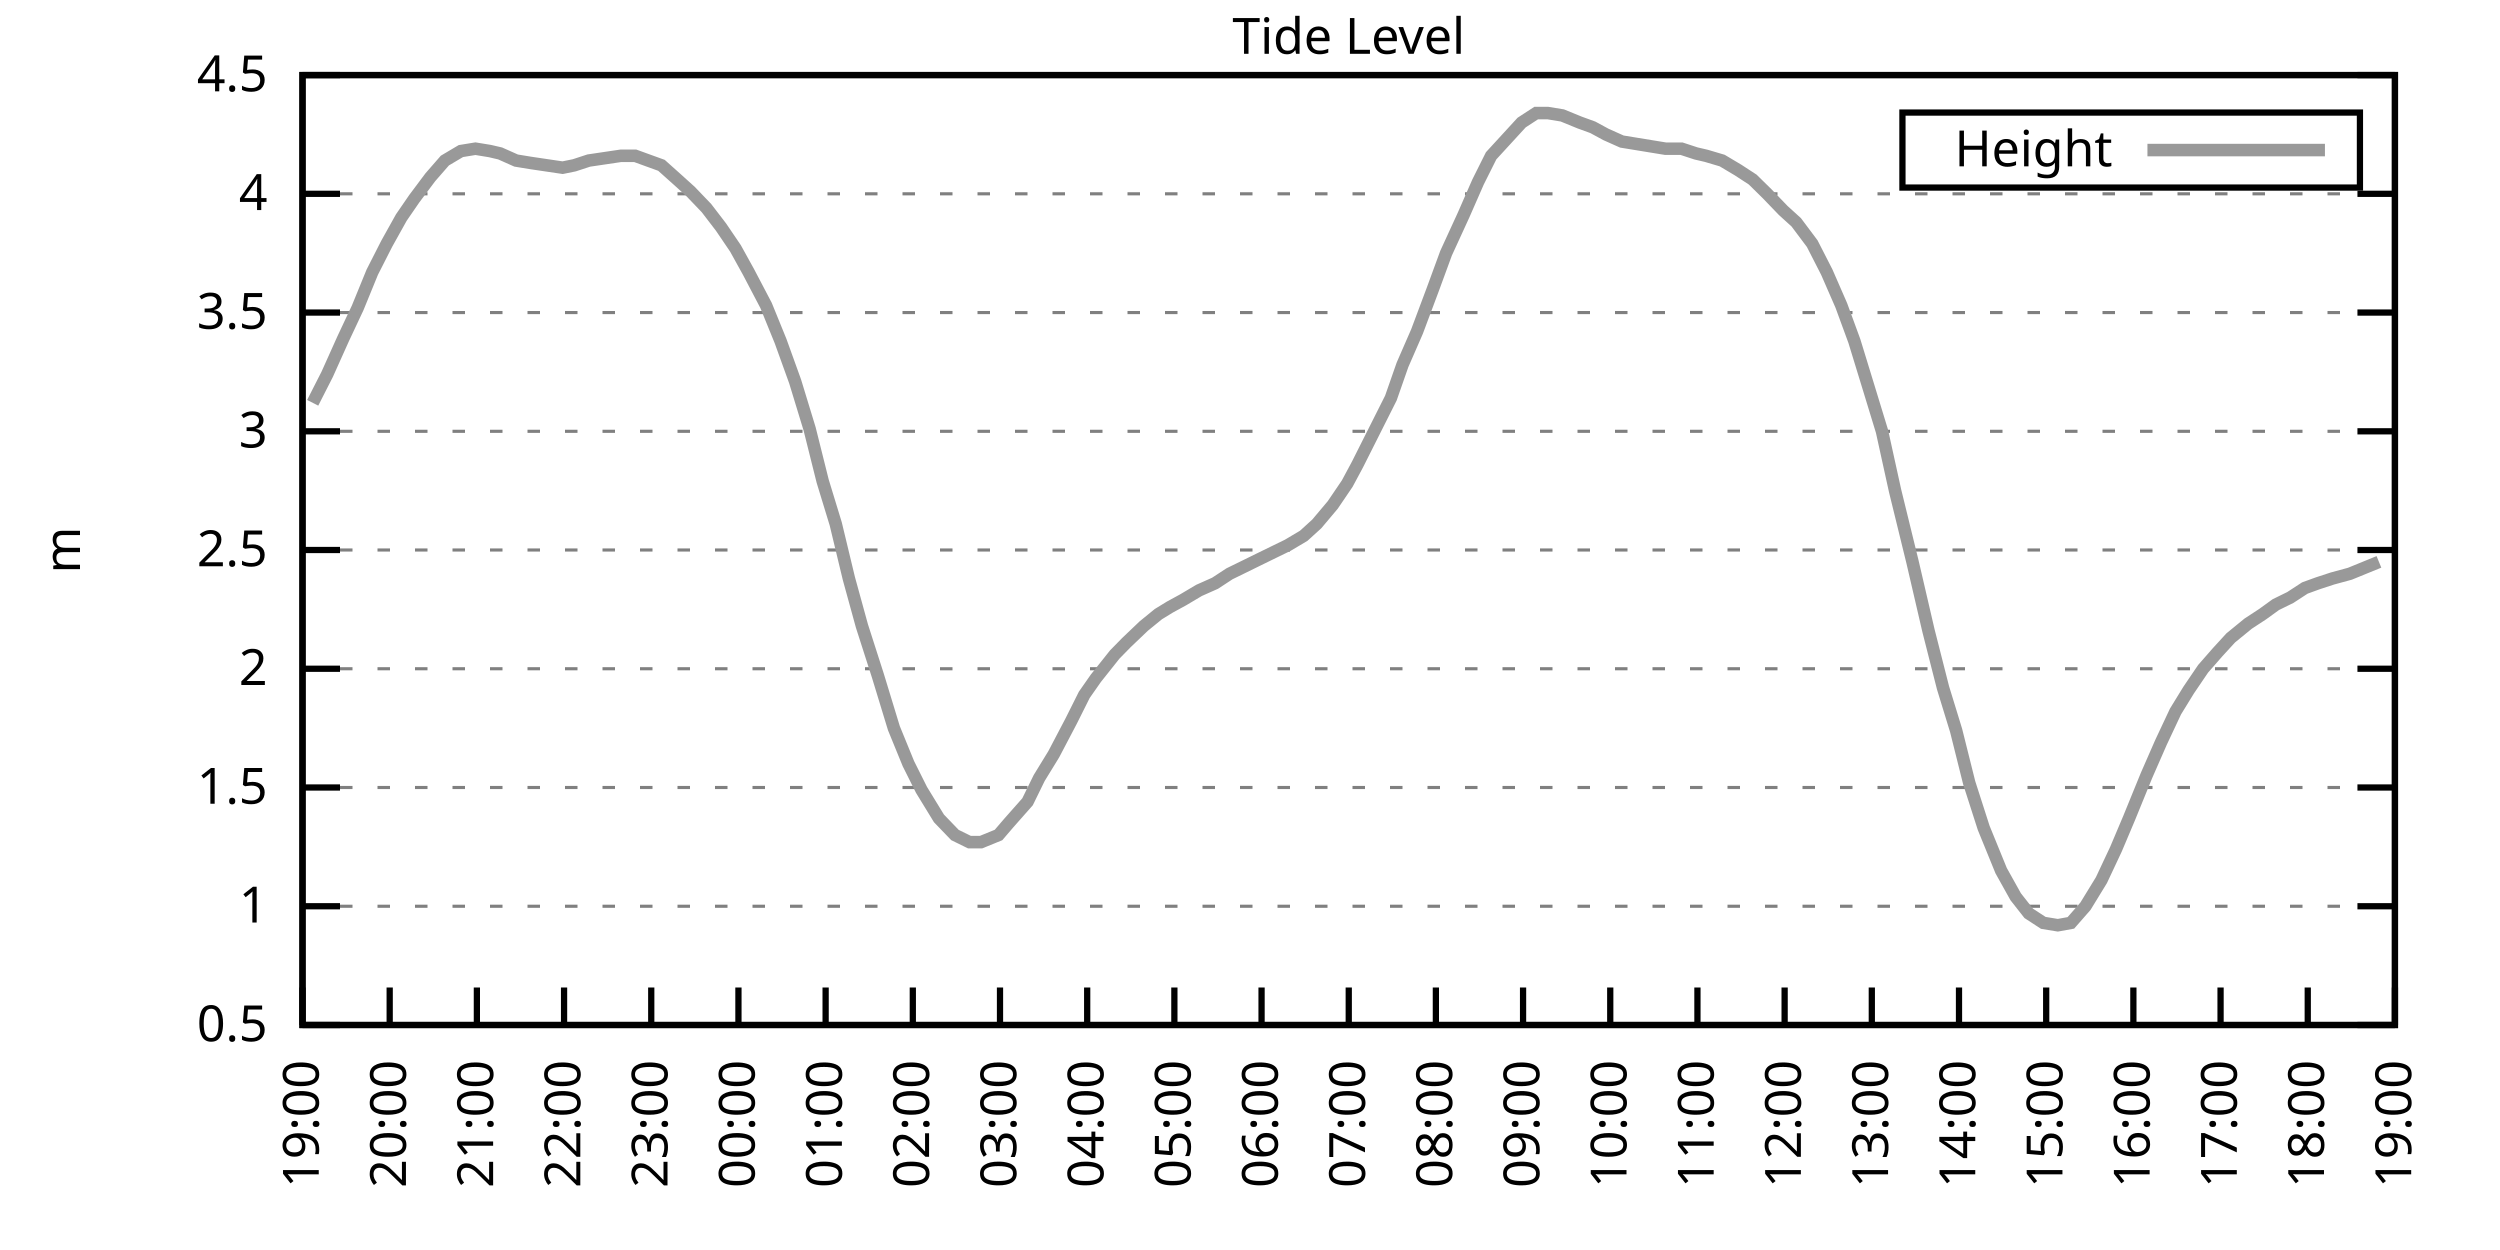
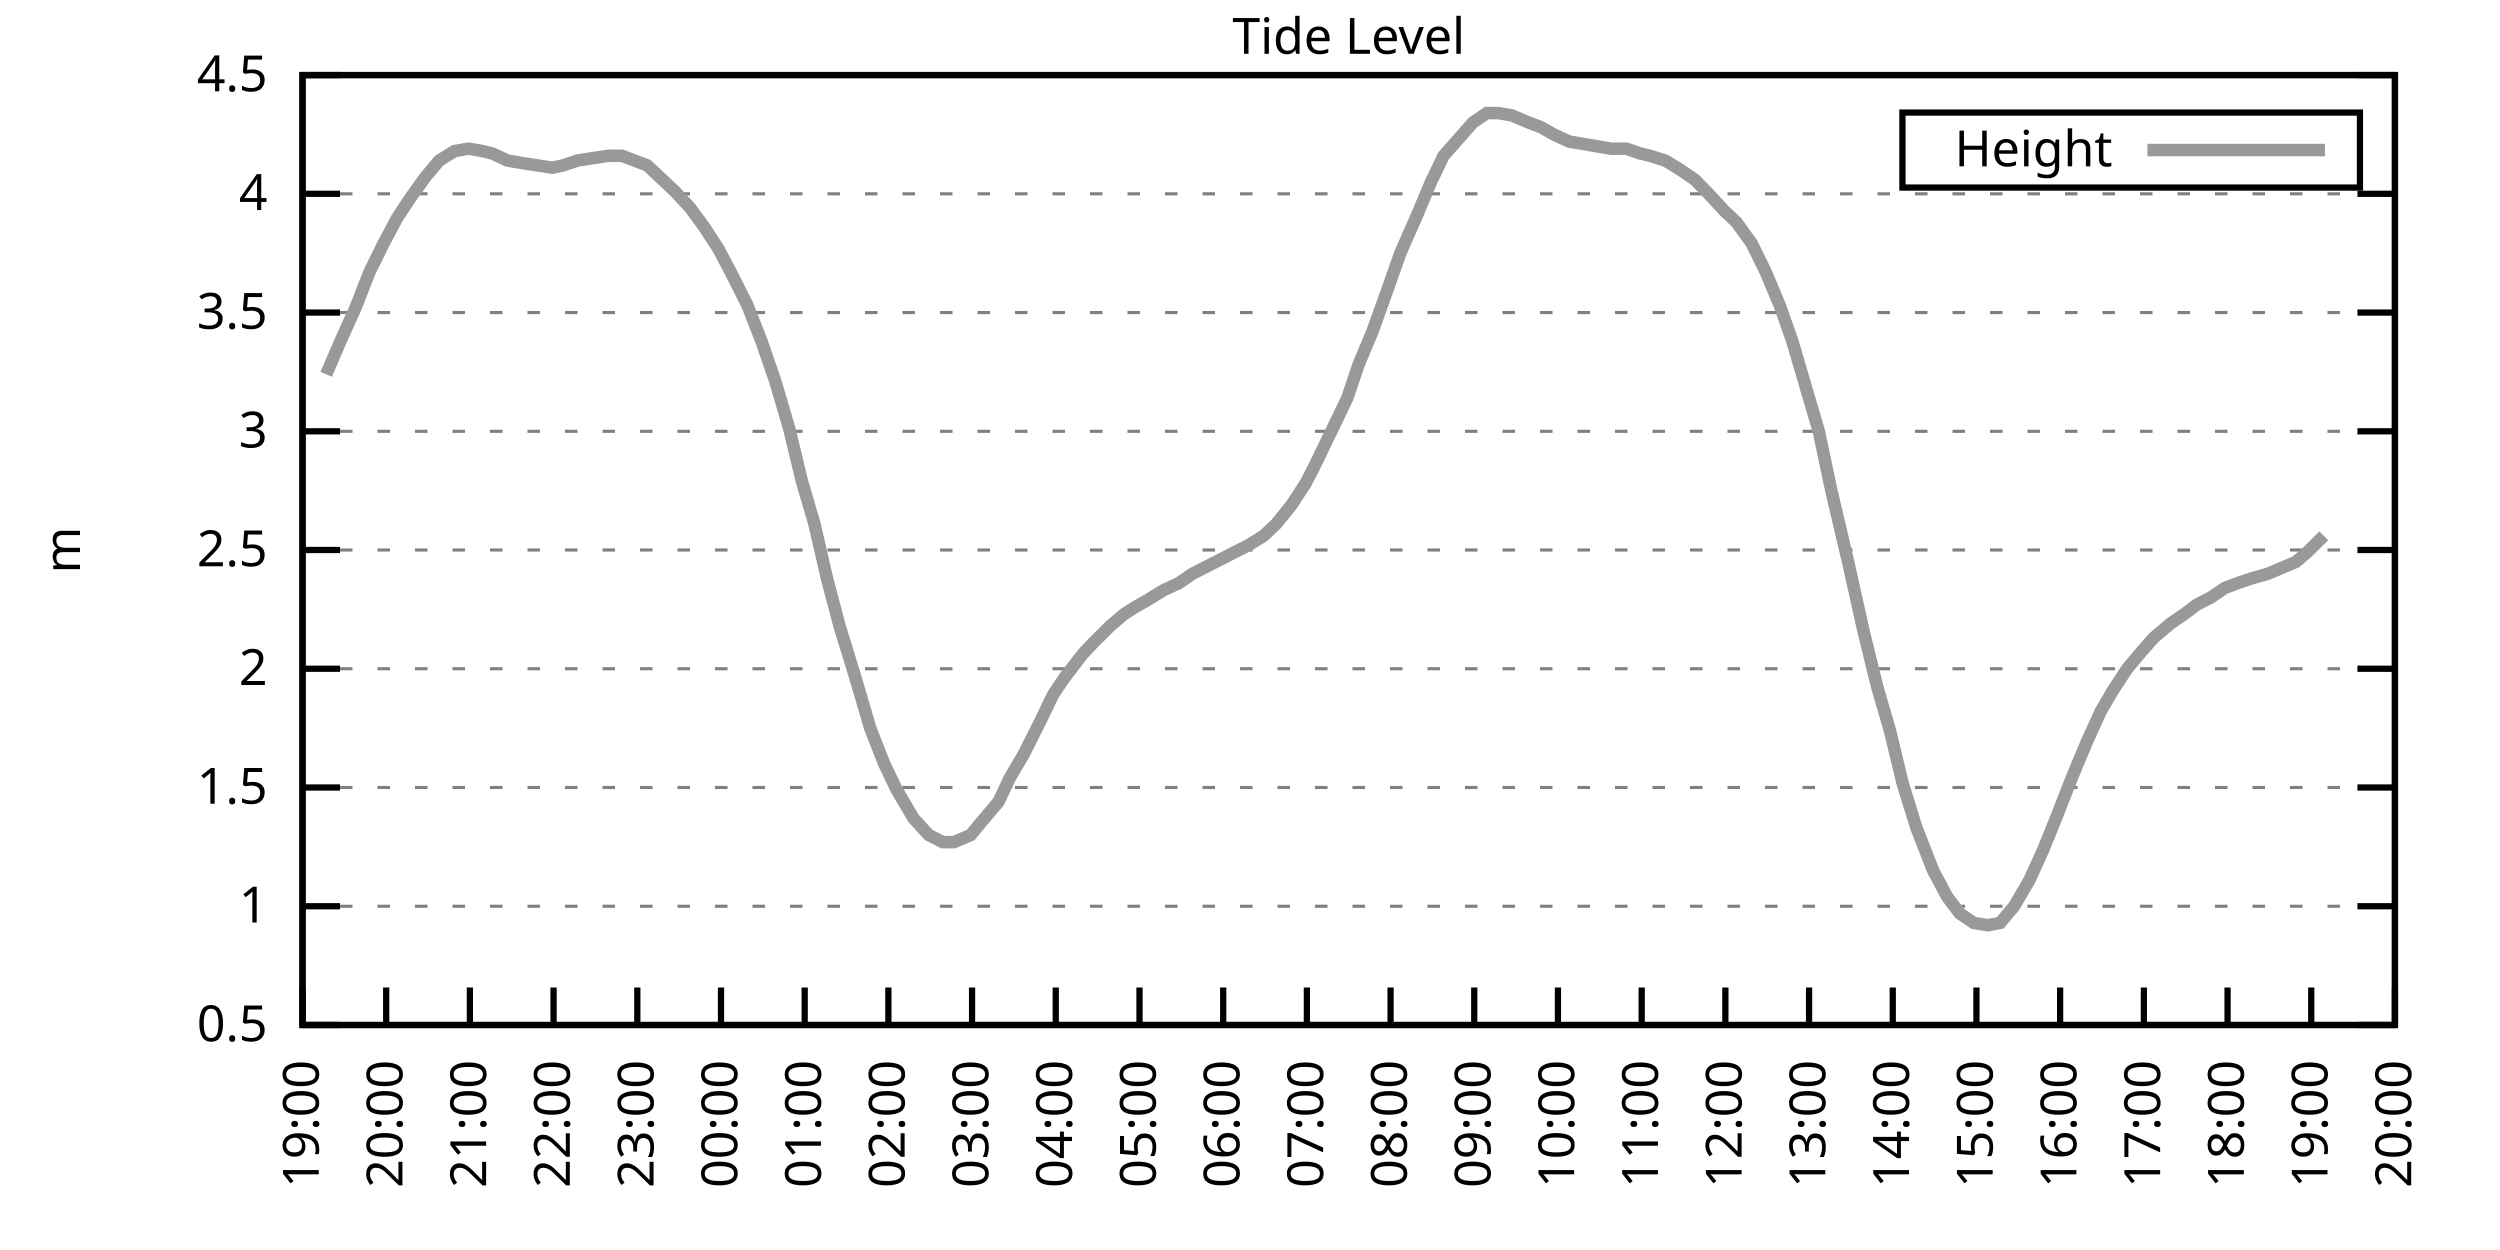
<svg xmlns="http://www.w3.org/2000/svg" xmlns:xlink="http://www.w3.org/1999/xlink" width="400" height="200" viewBox="0 0 400 200">
  <g id="gnuplot_canvas">
    <rect x="0" y="0" width="400" height="200" fill="none" />
    <defs>
      <circle id="gpDot" r="0.5" stroke-width="0.5" stroke="currentColor" />
      <path id="gpPt0" stroke-width="0.333" stroke="currentColor" d="M-1,0 h2 M0,-1 v2" />
      <path id="gpPt1" stroke-width="0.333" stroke="currentColor" d="M-1,-1 L1,1 M1,-1 L-1,1" />
      <path id="gpPt2" stroke-width="0.333" stroke="currentColor" d="M-1,0 L1,0 M0,-1 L0,1 M-1,-1 L1,1 M-1,1 L1,-1" />
      <rect id="gpPt3" stroke-width="0.333" stroke="currentColor" x="-1" y="-1" width="2" height="2" />
      <rect id="gpPt4" stroke-width="0.333" stroke="currentColor" fill="currentColor" x="-1" y="-1" width="2" height="2" />
      <circle id="gpPt5" stroke-width="0.333" stroke="currentColor" cx="0" cy="0" r="1" />
      <use xlink:href="#gpPt5" id="gpPt6" fill="currentColor" stroke="none" />
      <path id="gpPt7" stroke-width="0.333" stroke="currentColor" d="M0,-1.33 L-1.33,0.67 L1.33,0.67 z" />
      <use xlink:href="#gpPt7" id="gpPt8" fill="currentColor" stroke="none" />
      <use xlink:href="#gpPt7" id="gpPt9" stroke="currentColor" transform="rotate(180)" />
      <use xlink:href="#gpPt9" id="gpPt10" fill="currentColor" stroke="none" />
      <use xlink:href="#gpPt3" id="gpPt11" stroke="currentColor" transform="rotate(45)" />
      <use xlink:href="#gpPt11" id="gpPt12" fill="currentColor" stroke="none" />
      <path id="gpPt13" stroke-width="0.333" stroke="currentColor" d="M0,1.330 L1.265,0.411 L0.782,-1.067 L-0.782,-1.076 L-1.265,0.411 z" />
      <use xlink:href="#gpPt13" id="gpPt14" fill="currentColor" stroke="none" />
      <filter id="textbox" filterUnits="objectBoundingBox" x="0" y="0" height="1" width="1">
        <feFlood flood-color="white" flood-opacity="1" result="bgnd" />
        <feComposite in="SourceGraphic" in2="bgnd" operator="atop" />
      </filter>
      <filter id="greybox" filterUnits="objectBoundingBox" x="0" y="0" height="1" width="1">
        <feFlood flood-color="lightgrey" flood-opacity="1" result="grey" />
        <feComposite in="SourceGraphic" in2="grey" operator="atop" />
      </filter>
    </defs>
    <g fill="none" color="white" stroke="currentColor" stroke-width="1.00" stroke-linecap="butt" stroke-linejoin="miter">
</g>
    <g fill="none" color="black" stroke="currentColor" stroke-width="1.00" stroke-linecap="butt" stroke-linejoin="miter">
      <g stroke="none" shape-rendering="crispEdges">
        <polygon fill="rgb(255, 255, 255)" points="48.40,164.00 383.18,164.00 383.18,12.02 48.40,12.02 " />
      </g>
    </g>
    <g fill="none" color="black" stroke="currentColor" stroke-width="1.00" stroke-linecap="butt" stroke-linejoin="miter">
</g>
    <g fill="none" color="black" stroke="black" stroke-width="0.50" stroke-linecap="butt" stroke-linejoin="miter">
</g>
    <g fill="none" color="gray" stroke="currentColor" stroke-width="0.50" stroke-linecap="butt" stroke-linejoin="miter">
      <path stroke="gray" stroke-dasharray="2,4" class="gridline" d="M48.40,164.00 L383.19,164.00  " />
    </g>
    <g fill="none" color="gray" stroke="gray" stroke-width="1.00" stroke-linecap="butt" stroke-linejoin="miter">
</g>
    <g fill="none" color="black" stroke="currentColor" stroke-width="1.00" stroke-linecap="butt" stroke-linejoin="miter">
      <path stroke="black" d="M48.40,164.00 L54.40,164.00 M383.19,164.00 L377.19,164.00  " />
      <g transform="translate(42.80,166.60)" stroke="none" fill="black" font-family="Sans" font-size="8.00" text-anchor="end">
        <text>
          <tspan font-family="Sans"> 0.5</tspan>
        </text>
      </g>
    </g>
    <g fill="none" color="black" stroke="currentColor" stroke-width="1.00" stroke-linecap="butt" stroke-linejoin="miter">
</g>
    <g fill="none" color="black" stroke="black" stroke-width="0.50" stroke-linecap="butt" stroke-linejoin="miter">
</g>
    <g fill="none" color="gray" stroke="currentColor" stroke-width="0.50" stroke-linecap="butt" stroke-linejoin="miter">
      <path stroke="gray" stroke-dasharray="2,4" class="gridline" d="M48.40,145.00 L383.19,145.00  " />
    </g>
    <g fill="none" color="gray" stroke="gray" stroke-width="1.00" stroke-linecap="butt" stroke-linejoin="miter">
</g>
    <g fill="none" color="black" stroke="currentColor" stroke-width="1.00" stroke-linecap="butt" stroke-linejoin="miter">
      <path stroke="black" d="M48.40,145.00 L54.40,145.00 M383.19,145.00 L377.19,145.00  " />
      <g transform="translate(42.80,147.60)" stroke="none" fill="black" font-family="Sans" font-size="8.00" text-anchor="end">
        <text>
          <tspan font-family="Sans"> 1</tspan>
        </text>
      </g>
    </g>
    <g fill="none" color="black" stroke="currentColor" stroke-width="1.00" stroke-linecap="butt" stroke-linejoin="miter">
</g>
    <g fill="none" color="black" stroke="black" stroke-width="0.50" stroke-linecap="butt" stroke-linejoin="miter">
</g>
    <g fill="none" color="gray" stroke="currentColor" stroke-width="0.50" stroke-linecap="butt" stroke-linejoin="miter">
      <path stroke="gray" stroke-dasharray="2,4" class="gridline" d="M48.40,126.00 L383.19,126.00  " />
    </g>
    <g fill="none" color="gray" stroke="gray" stroke-width="1.00" stroke-linecap="butt" stroke-linejoin="miter">
</g>
    <g fill="none" color="black" stroke="currentColor" stroke-width="1.00" stroke-linecap="butt" stroke-linejoin="miter">
      <path stroke="black" d="M48.40,126.00 L54.40,126.00 M383.19,126.00 L377.19,126.00  " />
      <g transform="translate(42.80,128.60)" stroke="none" fill="black" font-family="Sans" font-size="8.00" text-anchor="end">
        <text>
          <tspan font-family="Sans"> 1.5</tspan>
        </text>
      </g>
    </g>
    <g fill="none" color="black" stroke="currentColor" stroke-width="1.00" stroke-linecap="butt" stroke-linejoin="miter">
</g>
    <g fill="none" color="black" stroke="black" stroke-width="0.50" stroke-linecap="butt" stroke-linejoin="miter">
</g>
    <g fill="none" color="gray" stroke="currentColor" stroke-width="0.50" stroke-linecap="butt" stroke-linejoin="miter">
      <path stroke="gray" stroke-dasharray="2,4" class="gridline" d="M48.40,107.00 L383.19,107.00  " />
    </g>
    <g fill="none" color="gray" stroke="gray" stroke-width="1.00" stroke-linecap="butt" stroke-linejoin="miter">
</g>
    <g fill="none" color="black" stroke="currentColor" stroke-width="1.00" stroke-linecap="butt" stroke-linejoin="miter">
      <path stroke="black" d="M48.40,107.00 L54.40,107.00 M383.19,107.00 L377.19,107.00  " />
      <g transform="translate(42.80,109.60)" stroke="none" fill="black" font-family="Sans" font-size="8.00" text-anchor="end">
        <text>
          <tspan font-family="Sans"> 2</tspan>
        </text>
      </g>
    </g>
    <g fill="none" color="black" stroke="currentColor" stroke-width="1.00" stroke-linecap="butt" stroke-linejoin="miter">
</g>
    <g fill="none" color="black" stroke="black" stroke-width="0.50" stroke-linecap="butt" stroke-linejoin="miter">
</g>
    <g fill="none" color="gray" stroke="currentColor" stroke-width="0.50" stroke-linecap="butt" stroke-linejoin="miter">
      <path stroke="gray" stroke-dasharray="2,4" class="gridline" d="M48.40,88.00 L383.19,88.00  " />
    </g>
    <g fill="none" color="gray" stroke="gray" stroke-width="1.00" stroke-linecap="butt" stroke-linejoin="miter">
</g>
    <g fill="none" color="black" stroke="currentColor" stroke-width="1.00" stroke-linecap="butt" stroke-linejoin="miter">
      <path stroke="black" d="M48.40,88.00 L54.40,88.00 M383.19,88.00 L377.19,88.00  " />
      <g transform="translate(42.80,90.60)" stroke="none" fill="black" font-family="Sans" font-size="8.00" text-anchor="end">
        <text>
          <tspan font-family="Sans"> 2.5</tspan>
        </text>
      </g>
    </g>
    <g fill="none" color="black" stroke="currentColor" stroke-width="1.00" stroke-linecap="butt" stroke-linejoin="miter">
</g>
    <g fill="none" color="black" stroke="black" stroke-width="0.50" stroke-linecap="butt" stroke-linejoin="miter">
</g>
    <g fill="none" color="gray" stroke="currentColor" stroke-width="0.50" stroke-linecap="butt" stroke-linejoin="miter">
      <path stroke="gray" stroke-dasharray="2,4" class="gridline" d="M48.40,69.01 L383.19,69.01  " />
    </g>
    <g fill="none" color="gray" stroke="gray" stroke-width="1.00" stroke-linecap="butt" stroke-linejoin="miter">
</g>
    <g fill="none" color="black" stroke="currentColor" stroke-width="1.00" stroke-linecap="butt" stroke-linejoin="miter">
      <path stroke="black" d="M48.40,69.01 L54.40,69.01 M383.19,69.01 L377.19,69.01  " />
      <g transform="translate(42.80,71.61)" stroke="none" fill="black" font-family="Sans" font-size="8.00" text-anchor="end">
        <text>
          <tspan font-family="Sans"> 3</tspan>
        </text>
      </g>
    </g>
    <g fill="none" color="black" stroke="currentColor" stroke-width="1.00" stroke-linecap="butt" stroke-linejoin="miter">
</g>
    <g fill="none" color="black" stroke="black" stroke-width="0.50" stroke-linecap="butt" stroke-linejoin="miter">
</g>
    <g fill="none" color="gray" stroke="currentColor" stroke-width="0.50" stroke-linecap="butt" stroke-linejoin="miter">
      <path stroke="gray" stroke-dasharray="2,4" class="gridline" d="M48.40,50.01 L383.19,50.01  " />
    </g>
    <g fill="none" color="gray" stroke="gray" stroke-width="1.00" stroke-linecap="butt" stroke-linejoin="miter">
</g>
    <g fill="none" color="black" stroke="currentColor" stroke-width="1.00" stroke-linecap="butt" stroke-linejoin="miter">
      <path stroke="black" d="M48.40,50.01 L54.40,50.01 M383.19,50.01 L377.19,50.01  " />
      <g transform="translate(42.80,52.61)" stroke="none" fill="black" font-family="Sans" font-size="8.00" text-anchor="end">
        <text>
          <tspan font-family="Sans"> 3.5</tspan>
        </text>
      </g>
    </g>
    <g fill="none" color="black" stroke="currentColor" stroke-width="1.00" stroke-linecap="butt" stroke-linejoin="miter">
</g>
    <g fill="none" color="black" stroke="black" stroke-width="0.50" stroke-linecap="butt" stroke-linejoin="miter">
</g>
    <g fill="none" color="gray" stroke="currentColor" stroke-width="0.50" stroke-linecap="butt" stroke-linejoin="miter">
      <path stroke="gray" stroke-dasharray="2,4" class="gridline" d="M48.40,31.01 L383.19,31.01  " />
    </g>
    <g fill="none" color="gray" stroke="gray" stroke-width="1.00" stroke-linecap="butt" stroke-linejoin="miter">
</g>
    <g fill="none" color="black" stroke="currentColor" stroke-width="1.00" stroke-linecap="butt" stroke-linejoin="miter">
      <path stroke="black" d="M48.40,31.01 L54.40,31.01 M383.19,31.01 L377.19,31.01  " />
      <g transform="translate(42.80,33.61)" stroke="none" fill="black" font-family="Sans" font-size="8.00" text-anchor="end">
        <text>
          <tspan font-family="Sans"> 4</tspan>
        </text>
      </g>
    </g>
    <g fill="none" color="black" stroke="currentColor" stroke-width="1.00" stroke-linecap="butt" stroke-linejoin="miter">
</g>
    <g fill="none" color="black" stroke="black" stroke-width="0.50" stroke-linecap="butt" stroke-linejoin="miter">
</g>
    <g fill="none" color="gray" stroke="currentColor" stroke-width="0.50" stroke-linecap="butt" stroke-linejoin="miter">
      <path stroke="gray" stroke-dasharray="2,4" class="gridline" d="M48.40,12.01 L383.19,12.01  " />
    </g>
    <g fill="none" color="gray" stroke="gray" stroke-width="1.00" stroke-linecap="butt" stroke-linejoin="miter">
</g>
    <g fill="none" color="black" stroke="currentColor" stroke-width="1.00" stroke-linecap="butt" stroke-linejoin="miter">
      <path stroke="black" d="M48.40,12.01 L54.40,12.01 M383.19,12.01 L377.19,12.01  " />
      <g transform="translate(42.80,14.61)" stroke="none" fill="black" font-family="Sans" font-size="8.00" text-anchor="end">
        <text>
          <tspan font-family="Sans"> 4.5</tspan>
        </text>
      </g>
    </g>
    <g fill="none" color="black" stroke="currentColor" stroke-width="1.00" stroke-linecap="butt" stroke-linejoin="miter">
      <path stroke="black" d="M48.40,164.00 L48.40,158.00  " />
      <g transform="translate(51.00,169.60) rotate(270.00)" stroke="none" fill="black" font-family="Sans" font-size="8.00" text-anchor="end">
        <text>
          <tspan font-family="Sans">19:00</tspan>
        </text>
      </g>
    </g>
    <g fill="none" color="black" stroke="currentColor" stroke-width="1.00" stroke-linecap="butt" stroke-linejoin="miter">
-       <path stroke="black" d="M62.35,164.00 L62.35,158.00  " />
-       <g transform="translate(64.95,169.60) rotate(270.00)" stroke="none" fill="black" font-family="Sans" font-size="8.00" text-anchor="end">
+       <path stroke="black" d="M61.79,164.00 L61.79,158.00  " />
+       <g transform="translate(64.39,169.60) rotate(270.00)" stroke="none" fill="black" font-family="Sans" font-size="8.00" text-anchor="end">
        <text>
          <tspan font-family="Sans">20:00</tspan>
        </text>
      </g>
    </g>
    <g fill="none" color="black" stroke="currentColor" stroke-width="1.00" stroke-linecap="butt" stroke-linejoin="miter">
-       <path stroke="black" d="M76.30,164.00 L76.30,158.00  " />
-       <g transform="translate(78.90,169.60) rotate(270.00)" stroke="none" fill="black" font-family="Sans" font-size="8.00" text-anchor="end">
+       <path stroke="black" d="M75.18,164.00 L75.18,158.00  " />
+       <g transform="translate(77.78,169.60) rotate(270.00)" stroke="none" fill="black" font-family="Sans" font-size="8.00" text-anchor="end">
        <text>
          <tspan font-family="Sans">21:00</tspan>
        </text>
      </g>
    </g>
    <g fill="none" color="black" stroke="currentColor" stroke-width="1.00" stroke-linecap="butt" stroke-linejoin="miter">
-       <path stroke="black" d="M90.25,164.00 L90.25,158.00  " />
-       <g transform="translate(92.85,169.60) rotate(270.00)" stroke="none" fill="black" font-family="Sans" font-size="8.00" text-anchor="end">
+       <path stroke="black" d="M88.57,164.00 L88.57,158.00  " />
+       <g transform="translate(91.17,169.60) rotate(270.00)" stroke="none" fill="black" font-family="Sans" font-size="8.00" text-anchor="end">
        <text>
          <tspan font-family="Sans">22:00</tspan>
        </text>
      </g>
    </g>
    <g fill="none" color="black" stroke="currentColor" stroke-width="1.00" stroke-linecap="butt" stroke-linejoin="miter">
-       <path stroke="black" d="M104.20,164.00 L104.20,158.00  " />
-       <g transform="translate(106.80,169.60) rotate(270.00)" stroke="none" fill="black" font-family="Sans" font-size="8.00" text-anchor="end">
+       <path stroke="black" d="M101.97,164.00 L101.97,158.00  " />
+       <g transform="translate(104.57,169.60) rotate(270.00)" stroke="none" fill="black" font-family="Sans" font-size="8.00" text-anchor="end">
        <text>
          <tspan font-family="Sans">23:00</tspan>
        </text>
      </g>
    </g>
    <g fill="none" color="black" stroke="currentColor" stroke-width="1.00" stroke-linecap="butt" stroke-linejoin="miter">
-       <path stroke="black" d="M118.15,164.00 L118.15,158.00  " />
-       <g transform="translate(120.75,169.60) rotate(270.00)" stroke="none" fill="black" font-family="Sans" font-size="8.00" text-anchor="end">
+       <path stroke="black" d="M115.36,164.00 L115.36,158.00  " />
+       <g transform="translate(117.96,169.60) rotate(270.00)" stroke="none" fill="black" font-family="Sans" font-size="8.00" text-anchor="end">
        <text>
          <tspan font-family="Sans">00:00</tspan>
        </text>
      </g>
    </g>
    <g fill="none" color="black" stroke="currentColor" stroke-width="1.00" stroke-linecap="butt" stroke-linejoin="miter">
-       <path stroke="black" d="M132.10,164.00 L132.10,158.00  " />
-       <g transform="translate(134.70,169.60) rotate(270.00)" stroke="none" fill="black" font-family="Sans" font-size="8.00" text-anchor="end">
+       <path stroke="black" d="M128.75,164.00 L128.75,158.00  " />
+       <g transform="translate(131.35,169.60) rotate(270.00)" stroke="none" fill="black" font-family="Sans" font-size="8.00" text-anchor="end">
        <text>
          <tspan font-family="Sans">01:00</tspan>
        </text>
      </g>
    </g>
    <g fill="none" color="black" stroke="currentColor" stroke-width="1.00" stroke-linecap="butt" stroke-linejoin="miter">
-       <path stroke="black" d="M146.05,164.00 L146.05,158.00  " />
-       <g transform="translate(148.65,169.60) rotate(270.00)" stroke="none" fill="black" font-family="Sans" font-size="8.00" text-anchor="end">
+       <path stroke="black" d="M142.14,164.00 L142.14,158.00  " />
+       <g transform="translate(144.74,169.60) rotate(270.00)" stroke="none" fill="black" font-family="Sans" font-size="8.00" text-anchor="end">
        <text>
          <tspan font-family="Sans">02:00</tspan>
        </text>
      </g>
    </g>
    <g fill="none" color="black" stroke="currentColor" stroke-width="1.00" stroke-linecap="butt" stroke-linejoin="miter">
-       <path stroke="black" d="M160.00,164.00 L160.00,158.00  " />
-       <g transform="translate(162.60,169.60) rotate(270.00)" stroke="none" fill="black" font-family="Sans" font-size="8.00" text-anchor="end">
+       <path stroke="black" d="M155.53,164.00 L155.53,158.00  " />
+       <g transform="translate(158.13,169.60) rotate(270.00)" stroke="none" fill="black" font-family="Sans" font-size="8.00" text-anchor="end">
        <text>
          <tspan font-family="Sans">03:00</tspan>
        </text>
      </g>
    </g>
    <g fill="none" color="black" stroke="currentColor" stroke-width="1.00" stroke-linecap="butt" stroke-linejoin="miter">
-       <path stroke="black" d="M173.95,164.00 L173.95,158.00  " />
-       <g transform="translate(176.55,169.60) rotate(270.00)" stroke="none" fill="black" font-family="Sans" font-size="8.00" text-anchor="end">
+       <path stroke="black" d="M168.92,164.00 L168.92,158.00  " />
+       <g transform="translate(171.52,169.60) rotate(270.00)" stroke="none" fill="black" font-family="Sans" font-size="8.00" text-anchor="end">
        <text>
          <tspan font-family="Sans">04:00</tspan>
        </text>
      </g>
    </g>
    <g fill="none" color="black" stroke="currentColor" stroke-width="1.00" stroke-linecap="butt" stroke-linejoin="miter">
-       <path stroke="black" d="M187.90,164.00 L187.90,158.00  " />
-       <g transform="translate(190.50,169.60) rotate(270.00)" stroke="none" fill="black" font-family="Sans" font-size="8.00" text-anchor="end">
+       <path stroke="black" d="M182.32,164.00 L182.32,158.00  " />
+       <g transform="translate(184.92,169.60) rotate(270.00)" stroke="none" fill="black" font-family="Sans" font-size="8.00" text-anchor="end">
        <text>
          <tspan font-family="Sans">05:00</tspan>
        </text>
      </g>
    </g>
    <g fill="none" color="black" stroke="currentColor" stroke-width="1.00" stroke-linecap="butt" stroke-linejoin="miter">
-       <path stroke="black" d="M201.85,164.00 L201.85,158.00  " />
-       <g transform="translate(204.45,169.60) rotate(270.00)" stroke="none" fill="black" font-family="Sans" font-size="8.00" text-anchor="end">
+       <path stroke="black" d="M195.71,164.00 L195.71,158.00  " />
+       <g transform="translate(198.31,169.60) rotate(270.00)" stroke="none" fill="black" font-family="Sans" font-size="8.00" text-anchor="end">
        <text>
          <tspan font-family="Sans">06:00</tspan>
        </text>
      </g>
    </g>
    <g fill="none" color="black" stroke="currentColor" stroke-width="1.00" stroke-linecap="butt" stroke-linejoin="miter">
-       <path stroke="black" d="M215.80,164.00 L215.80,158.00  " />
-       <g transform="translate(218.40,169.60) rotate(270.00)" stroke="none" fill="black" font-family="Sans" font-size="8.00" text-anchor="end">
+       <path stroke="black" d="M209.10,164.00 L209.10,158.00  " />
+       <g transform="translate(211.70,169.60) rotate(270.00)" stroke="none" fill="black" font-family="Sans" font-size="8.00" text-anchor="end">
        <text>
          <tspan font-family="Sans">07:00</tspan>
        </text>
      </g>
    </g>
    <g fill="none" color="black" stroke="currentColor" stroke-width="1.00" stroke-linecap="butt" stroke-linejoin="miter">
-       <path stroke="black" d="M229.74,164.00 L229.74,158.00  " />
-       <g transform="translate(232.34,169.60) rotate(270.00)" stroke="none" fill="black" font-family="Sans" font-size="8.00" text-anchor="end">
+       <path stroke="black" d="M222.49,164.00 L222.49,158.00  " />
+       <g transform="translate(225.09,169.60) rotate(270.00)" stroke="none" fill="black" font-family="Sans" font-size="8.00" text-anchor="end">
        <text>
          <tspan font-family="Sans">08:00</tspan>
        </text>
      </g>
    </g>
    <g fill="none" color="black" stroke="currentColor" stroke-width="1.00" stroke-linecap="butt" stroke-linejoin="miter">
-       <path stroke="black" d="M243.69,164.00 L243.69,158.00  " />
-       <g transform="translate(246.29,169.60) rotate(270.00)" stroke="none" fill="black" font-family="Sans" font-size="8.00" text-anchor="end">
+       <path stroke="black" d="M235.88,164.00 L235.88,158.00  " />
+       <g transform="translate(238.48,169.60) rotate(270.00)" stroke="none" fill="black" font-family="Sans" font-size="8.00" text-anchor="end">
        <text>
          <tspan font-family="Sans">09:00</tspan>
        </text>
      </g>
    </g>
    <g fill="none" color="black" stroke="currentColor" stroke-width="1.00" stroke-linecap="butt" stroke-linejoin="miter">
-       <path stroke="black" d="M257.64,164.00 L257.64,158.00  " />
-       <g transform="translate(260.24,169.60) rotate(270.00)" stroke="none" fill="black" font-family="Sans" font-size="8.00" text-anchor="end">
+       <path stroke="black" d="M249.27,164.00 L249.27,158.00  " />
+       <g transform="translate(251.87,169.60) rotate(270.00)" stroke="none" fill="black" font-family="Sans" font-size="8.00" text-anchor="end">
        <text>
          <tspan font-family="Sans">10:00</tspan>
        </text>
      </g>
    </g>
    <g fill="none" color="black" stroke="currentColor" stroke-width="1.00" stroke-linecap="butt" stroke-linejoin="miter">
-       <path stroke="black" d="M271.59,164.00 L271.59,158.00  " />
-       <g transform="translate(274.19,169.60) rotate(270.00)" stroke="none" fill="black" font-family="Sans" font-size="8.00" text-anchor="end">
+       <path stroke="black" d="M262.67,164.00 L262.67,158.00  " />
+       <g transform="translate(265.27,169.60) rotate(270.00)" stroke="none" fill="black" font-family="Sans" font-size="8.00" text-anchor="end">
        <text>
          <tspan font-family="Sans">11:00</tspan>
        </text>
      </g>
    </g>
    <g fill="none" color="black" stroke="currentColor" stroke-width="1.00" stroke-linecap="butt" stroke-linejoin="miter">
-       <path stroke="black" d="M285.54,164.00 L285.54,158.00  " />
-       <g transform="translate(288.14,169.60) rotate(270.00)" stroke="none" fill="black" font-family="Sans" font-size="8.00" text-anchor="end">
+       <path stroke="black" d="M276.06,164.00 L276.06,158.00  " />
+       <g transform="translate(278.66,169.60) rotate(270.00)" stroke="none" fill="black" font-family="Sans" font-size="8.00" text-anchor="end">
        <text>
          <tspan font-family="Sans">12:00</tspan>
        </text>
      </g>
    </g>
    <g fill="none" color="black" stroke="currentColor" stroke-width="1.00" stroke-linecap="butt" stroke-linejoin="miter">
-       <path stroke="black" d="M299.49,164.00 L299.49,158.00  " />
-       <g transform="translate(302.09,169.60) rotate(270.00)" stroke="none" fill="black" font-family="Sans" font-size="8.00" text-anchor="end">
+       <path stroke="black" d="M289.45,164.00 L289.45,158.00  " />
+       <g transform="translate(292.05,169.60) rotate(270.00)" stroke="none" fill="black" font-family="Sans" font-size="8.00" text-anchor="end">
        <text>
          <tspan font-family="Sans">13:00</tspan>
        </text>
      </g>
    </g>
    <g fill="none" color="black" stroke="currentColor" stroke-width="1.00" stroke-linecap="butt" stroke-linejoin="miter">
-       <path stroke="black" d="M313.44,164.00 L313.44,158.00  " />
-       <g transform="translate(316.04,169.60) rotate(270.00)" stroke="none" fill="black" font-family="Sans" font-size="8.00" text-anchor="end">
+       <path stroke="black" d="M302.84,164.00 L302.84,158.00  " />
+       <g transform="translate(305.44,169.60) rotate(270.00)" stroke="none" fill="black" font-family="Sans" font-size="8.00" text-anchor="end">
        <text>
          <tspan font-family="Sans">14:00</tspan>
        </text>
      </g>
    </g>
    <g fill="none" color="black" stroke="currentColor" stroke-width="1.00" stroke-linecap="butt" stroke-linejoin="miter">
-       <path stroke="black" d="M327.39,164.00 L327.39,158.00  " />
-       <g transform="translate(329.99,169.60) rotate(270.00)" stroke="none" fill="black" font-family="Sans" font-size="8.00" text-anchor="end">
+       <path stroke="black" d="M316.23,164.00 L316.23,158.00  " />
+       <g transform="translate(318.83,169.60) rotate(270.00)" stroke="none" fill="black" font-family="Sans" font-size="8.00" text-anchor="end">
        <text>
          <tspan font-family="Sans">15:00</tspan>
        </text>
      </g>
    </g>
    <g fill="none" color="black" stroke="currentColor" stroke-width="1.00" stroke-linecap="butt" stroke-linejoin="miter">
-       <path stroke="black" d="M341.34,164.00 L341.34,158.00  " />
-       <g transform="translate(343.94,169.60) rotate(270.00)" stroke="none" fill="black" font-family="Sans" font-size="8.00" text-anchor="end">
+       <path stroke="black" d="M329.62,164.00 L329.62,158.00  " />
+       <g transform="translate(332.22,169.60) rotate(270.00)" stroke="none" fill="black" font-family="Sans" font-size="8.00" text-anchor="end">
        <text>
          <tspan font-family="Sans">16:00</tspan>
        </text>
      </g>
    </g>
    <g fill="none" color="black" stroke="currentColor" stroke-width="1.00" stroke-linecap="butt" stroke-linejoin="miter">
-       <path stroke="black" d="M355.29,164.00 L355.29,158.00  " />
-       <g transform="translate(357.89,169.60) rotate(270.00)" stroke="none" fill="black" font-family="Sans" font-size="8.00" text-anchor="end">
+       <path stroke="black" d="M343.02,164.00 L343.02,158.00  " />
+       <g transform="translate(345.62,169.60) rotate(270.00)" stroke="none" fill="black" font-family="Sans" font-size="8.00" text-anchor="end">
        <text>
          <tspan font-family="Sans">17:00</tspan>
        </text>
      </g>
    </g>
    <g fill="none" color="black" stroke="currentColor" stroke-width="1.00" stroke-linecap="butt" stroke-linejoin="miter">
-       <path stroke="black" d="M369.24,164.00 L369.24,158.00  " />
-       <g transform="translate(371.84,169.60) rotate(270.00)" stroke="none" fill="black" font-family="Sans" font-size="8.00" text-anchor="end">
+       <path stroke="black" d="M356.41,164.00 L356.41,158.00  " />
+       <g transform="translate(359.01,169.60) rotate(270.00)" stroke="none" fill="black" font-family="Sans" font-size="8.00" text-anchor="end">
        <text>
          <tspan font-family="Sans">18:00</tspan>
+         </text>
+       </g>
+     </g>
+     <g fill="none" color="black" stroke="currentColor" stroke-width="1.00" stroke-linecap="butt" stroke-linejoin="miter">
+       <path stroke="black" d="M369.80,164.00 L369.80,158.00  " />
+       <g transform="translate(372.40,169.60) rotate(270.00)" stroke="none" fill="black" font-family="Sans" font-size="8.00" text-anchor="end">
+         <text>
+           <tspan font-family="Sans">19:00</tspan>
        </text>
      </g>
    </g>
    <g fill="none" color="black" stroke="currentColor" stroke-width="1.00" stroke-linecap="butt" stroke-linejoin="miter">
      <path stroke="black" d="M383.19,164.00 L383.19,158.00  " />
      <g transform="translate(385.79,169.60) rotate(270.00)" stroke="none" fill="black" font-family="Sans" font-size="8.00" text-anchor="end">
        <text>
-           <tspan font-family="Sans">19:00</tspan>
+           <tspan font-family="Sans">20:00</tspan>
        </text>
      </g>
    </g>
    <g fill="none" color="black" stroke="currentColor" stroke-width="1.00" stroke-linecap="butt" stroke-linejoin="miter">
</g>
    <g fill="none" color="black" stroke="currentColor" stroke-width="1.00" stroke-linecap="butt" stroke-linejoin="miter">
      <path stroke="black" d="M48.40,12.01 L48.40,164.00 L383.19,164.00 L383.19,12.01 L48.40,12.01 Z  " />
    </g>
    <g fill="none" color="black" stroke="currentColor" stroke-width="1.00" stroke-linecap="butt" stroke-linejoin="miter">
</g>
    <g fill="none" color="black" stroke="currentColor" stroke-width="1.00" stroke-linecap="butt" stroke-linejoin="miter">
      <path stroke="black" d="M304.39,30.01 L304.39,18.01 L377.59,18.01 L377.59,30.01 L304.39,30.01 Z  " />
    </g>
    <g id="Tide_level_plot_1">
      <g fill="none" color="white" stroke="black" stroke-width="2.00" stroke-linecap="butt" stroke-linejoin="miter">
</g>
      <g fill="none" color="black" stroke="currentColor" stroke-width="2.00" stroke-linecap="butt" stroke-linejoin="miter">
        <g transform="translate(337.99,26.61)" stroke="none" fill="black" font-family="Sans" font-size="8.00" text-anchor="end">
          <text>
            <tspan font-family="Sans">Height</tspan>
          </text>
        </g>
      </g>
      <g fill="none" color="black" stroke="currentColor" stroke-width="2.00" stroke-linecap="butt" stroke-linejoin="miter">
-         <path stroke="rgb(153, 153, 153)" d="M343.59,24.01 L371.99,24.01 M50.03,64.45 L52.35,59.89 L54.91,54.19 L57.23,49.25 L59.56,43.55 L61.88,38.99   L64.21,34.81 L66.30,31.77 L68.86,28.35 L71.18,25.69 L73.74,24.17 L76.07,23.79 L78.39,24.17 L80.02,24.55   L82.58,25.69 L84.90,26.07 L87.46,26.45 L90.02,26.83 L91.88,26.45 L94.20,25.69 L96.76,25.31 L99.32,24.93   L101.64,24.93 L103.73,25.69 L105.83,26.45 L108.38,28.73 L110.48,30.63 L113.03,33.29 L115.36,36.33 L117.68,39.75   L119.78,43.55 L122.57,48.87 L124.89,54.57 L127.22,61.03 L129.54,68.63 L131.63,76.99 L133.72,83.83 L135.82,92.56   L137.91,100.16 L140.47,108.14 L143.02,116.50 L145.35,122.20 L147.44,126.38 L150.23,130.94 L152.79,133.60 L155.11,134.74   L156.97,134.74 L159.76,133.60 L161.39,131.70 L164.41,128.28 L166.27,124.48 L168.60,120.68 L171.39,115.36 L173.48,111.18   L175.34,108.52 L178.36,104.72 L180.22,102.82 L183.01,100.16 L185.34,98.26 L187.20,97.12 L189.29,95.98 L191.85,94.46   L194.41,93.32 L196.73,91.80 L199.06,90.66 L201.38,89.52 L203.71,88.38 L206.03,87.25 L208.59,85.73 L210.68,83.83   L213.24,80.79 L215.56,77.37 L217.19,74.33 L222.54,63.69 L224.40,58.37 L226.72,53.05 L229.28,46.21 L231.37,40.51   L234.16,34.43 L236.49,29.11 L238.58,24.93 L243.46,19.61 L245.79,18.09 L247.65,18.09 L249.97,18.47 L252.76,19.61   L254.85,20.37 L256.95,21.51 L259.50,22.65 L261.83,23.03 L264.15,23.41 L266.48,23.79 L269.04,23.79 L271.36,24.55   L272.99,24.93 L275.55,25.69 L278.10,27.21 L280.43,28.73 L282.75,31.01 L285.31,33.67 L287.40,35.57 L289.96,38.99   L292.29,43.55 L294.61,48.87 L296.70,54.57 L299.03,62.17 L301.12,69.01 L303.21,78.51 L306.00,89.90 L308.56,100.92   L310.88,110.04 L312.98,116.88 L315.07,125.24 L317.39,132.46 L320.18,139.30 L322.51,143.48 L324.60,146.14 L326.93,147.66   L329.25,148.04 L331.34,147.66 L333.67,145.00 L336.23,140.82 L338.55,135.88 L340.64,130.94 L343.43,124.10 L345.76,118.78   L348.08,113.84 L350.18,110.42 L352.50,107.00 L354.83,104.34 L356.92,102.06 L359.71,99.78 L362.03,98.26 L364.13,96.74   L366.45,95.60 L368.78,94.08 L370.87,93.32 L373.19,92.56 L375.98,91.80 L377.84,91.04 L380.63,89.90  " />
+         <path stroke="rgb(153, 153, 153)" d="M343.59,24.01 L371.99,24.01 M52.19,59.89 L54.65,54.19 L56.88,49.25 L59.11,43.55 L61.35,38.99 L63.58,34.81   L65.59,31.77 L68.04,28.35 L70.27,25.69 L72.73,24.17 L74.96,23.79 L77.19,24.17 L78.75,24.55 L81.21,25.69   L83.44,26.07 L85.90,26.45 L88.35,26.83 L90.14,26.45 L92.37,25.69 L94.82,25.31 L97.28,24.93 L99.51,24.93   L101.52,25.69 L103.53,26.45 L105.98,28.73 L107.99,30.63 L110.45,33.29 L112.68,36.33 L114.91,39.75 L116.92,43.55   L119.60,48.87 L121.83,54.57 L124.06,61.03 L126.29,68.63 L128.30,76.99 L130.31,83.83 L132.32,92.56 L134.33,100.16   L136.78,108.14 L139.24,116.50 L141.47,122.20 L143.48,126.38 L146.16,130.94 L148.61,133.60 L150.85,134.74 L152.63,134.74   L155.31,133.60 L156.87,131.70 L159.77,128.28 L161.56,124.48 L163.79,120.68 L166.47,115.36 L168.48,111.18 L170.26,108.52   L173.17,104.72 L174.95,102.82 L177.63,100.16 L179.86,98.26 L181.65,97.12 L183.66,95.98 L186.11,94.46 L188.57,93.32   L190.80,91.80 L193.03,90.66 L195.26,89.52 L197.49,88.38 L199.73,87.25 L202.18,85.73 L204.19,83.83 L206.64,80.79   L208.88,77.37 L210.44,74.33 L215.57,63.69 L217.36,58.37 L219.59,53.05 L222.04,46.21 L224.05,40.51 L226.73,34.43   L228.96,29.11 L230.97,24.93 L235.66,19.61 L237.89,18.09 L239.68,18.09 L241.91,18.47 L244.59,19.61 L246.60,20.37   L248.60,21.51 L251.06,22.65 L253.29,23.03 L255.52,23.41 L257.76,23.79 L260.21,23.79 L262.44,24.55 L264.00,24.93   L266.46,25.69 L268.92,27.21 L271.15,28.73 L273.38,31.01 L275.83,33.67 L277.84,35.57 L280.30,38.99 L282.53,43.55   L284.76,48.87 L286.77,54.57 L289.00,62.17 L291.01,69.01 L293.02,78.51 L295.70,89.90 L298.15,100.92 L300.39,110.04   L302.39,116.88 L304.40,125.24 L306.63,132.46 L309.31,139.30 L311.54,143.48 L313.55,146.14 L315.79,147.66 L318.02,148.04   L320.03,147.66 L322.26,145.00 L324.71,140.82 L326.95,135.88 L328.95,130.94 L331.63,124.10 L333.86,118.78 L336.10,113.84   L338.10,110.42 L340.34,107.00 L342.57,104.34 L344.58,102.06 L347.26,99.78 L349.49,98.26 L351.50,96.74 L353.73,95.60   L355.96,94.08 L357.97,93.32 L360.20,92.56 L362.88,91.80 L364.66,91.04 L367.34,89.90 L369.13,88.38 L371.81,85.73    " />
      </g>
    </g>
    <g fill="none" color="black" stroke="currentColor" stroke-width="2.00" stroke-linecap="butt" stroke-linejoin="miter">
</g>
    <g fill="none" color="black" stroke="black" stroke-width="1.00" stroke-linecap="butt" stroke-linejoin="miter">
</g>
    <g fill="none" color="black" stroke="currentColor" stroke-width="1.00" stroke-linecap="butt" stroke-linejoin="miter">
      <path stroke="black" d="M48.40,12.01 L48.40,164.00 L383.19,164.00 L383.19,12.01 L48.40,12.01 Z  " />
      <g transform="translate(12.80,88.01) rotate(270.00)" stroke="none" fill="black" font-family="Sans" font-size="8.00" text-anchor="middle">
        <text>
          <tspan font-family="Sans">m</tspan>
        </text>
      </g>
    </g>
    <g fill="none" color="black" stroke="currentColor" stroke-width="1.00" stroke-linecap="butt" stroke-linejoin="miter">
</g>
    <g fill="none" color="black" stroke="currentColor" stroke-width="1.00" stroke-linecap="butt" stroke-linejoin="miter">
      <g transform="translate(215.79,8.61)" stroke="none" fill="black" font-family="Sans" font-size="8.00" text-anchor="middle">
        <text>
          <tspan font-family="Sans">Tide Level</tspan>
        </text>
      </g>
    </g>
    <g fill="none" color="black" stroke="currentColor" stroke-width="1.00" stroke-linecap="butt" stroke-linejoin="miter">
</g>
  </g>
</svg>
